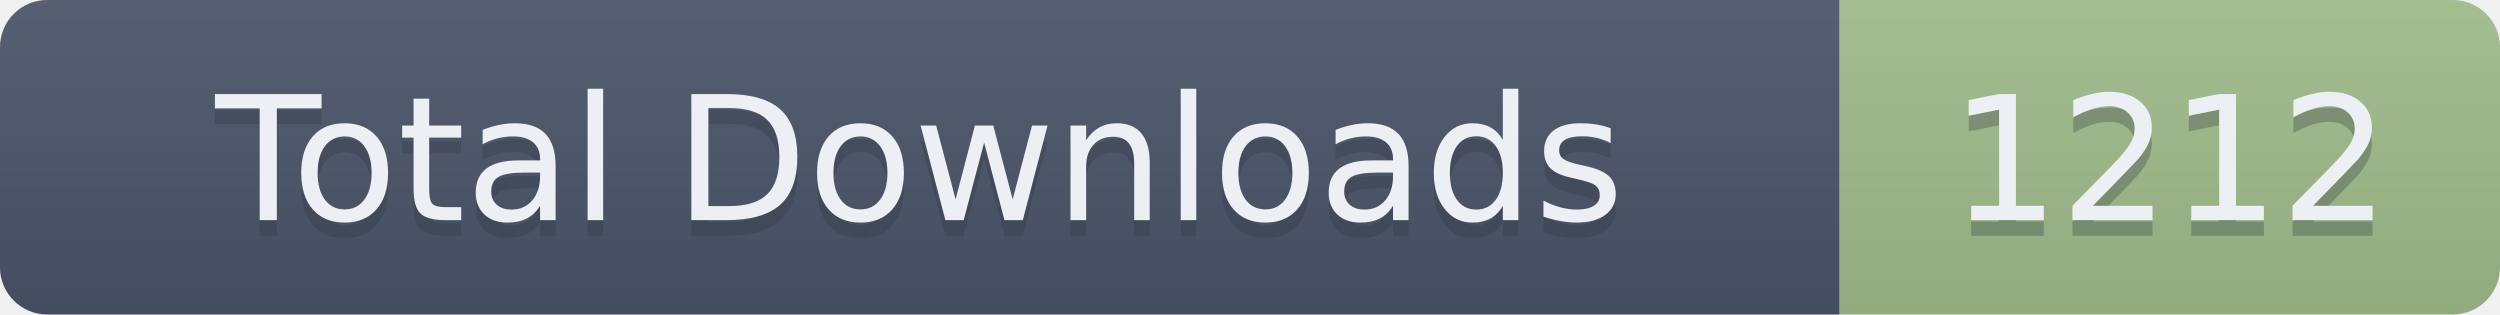
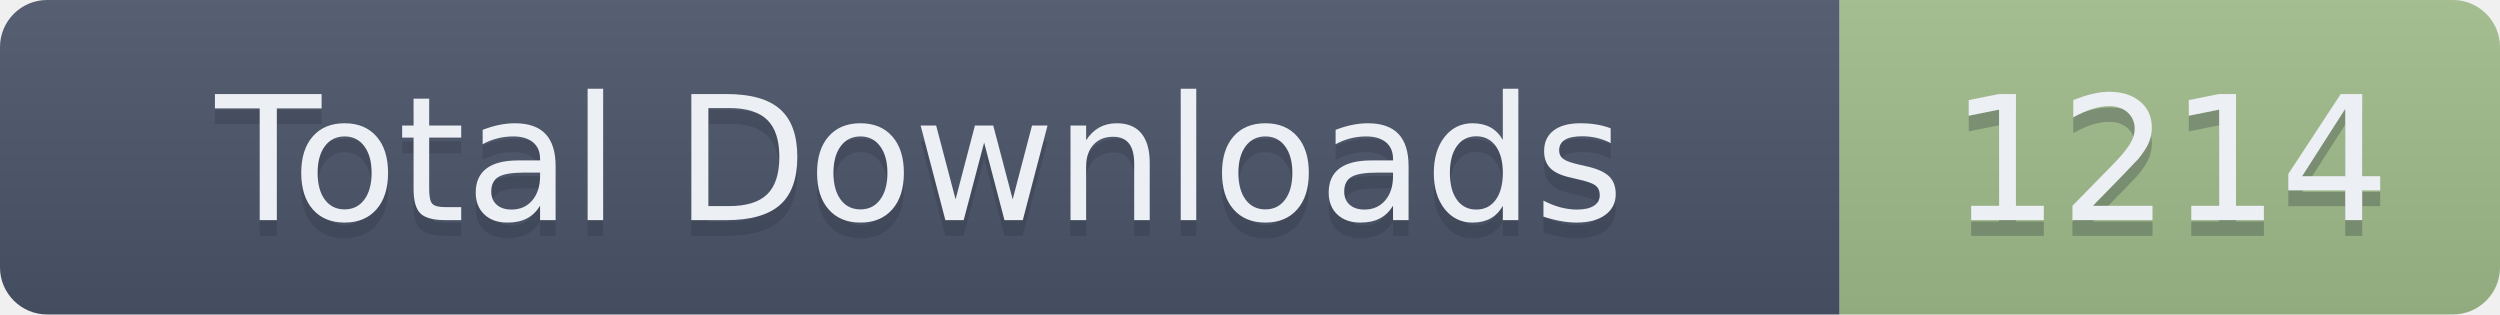
- <svg xmlns="http://www.w3.org/2000/svg" width="159" height="20" role="img" aria-label="Total Downloads: 1212">
+ <svg xmlns="http://www.w3.org/2000/svg" width="159" height="20" role="img" aria-label="Total Downloads: 1214">
  <linearGradient id="s" x2="0" y2="100%">
    <stop offset="0" stop-color="#bbb" stop-opacity=".1" />
    <stop offset="1" stop-opacity=".1" />
  </linearGradient>
  <clipPath id="r">
    <rect width="159" height="20" rx="3" fill="#fff" />
  </clipPath>
  <g clip-path="url(#r)">
    <rect width="117" height="20" fill="#4C566A" />
    <rect x="117" width="42" height="20" fill="#A3BE8C" />
    <rect width="159" height="20" fill="url(#s)" />
  </g>
  <g fill="#ECEFF4" text-anchor="middle" font-family="Verdana,Geneva,DejaVu Sans,sans-serif" text-rendering="geometricPrecision" font-size="110">
    <text aria-hidden="true" x="585" y="150" fill="#2E3440" fill-opacity=".3" transform="scale(.1)" textLength="1070">Total Downloads</text>
    <text x="585" y="140" transform="scale(.1)" textLength="1070">Total Downloads</text>
-     <text aria-hidden="true" x="1380" y="150" fill="#2E3440" fill-opacity=".3" transform="scale(.1)" textLength="320">1212</text>
-     <text x="1380" y="140" transform="scale(.1)" textLength="320">1212</text>
+     <text aria-hidden="true" x="1380" y="150" fill="#2E3440" fill-opacity=".3" transform="scale(.1)" textLength="320">1214</text>
+     <text x="1380" y="140" transform="scale(.1)" textLength="320">1214</text>
  </g>
</svg>
